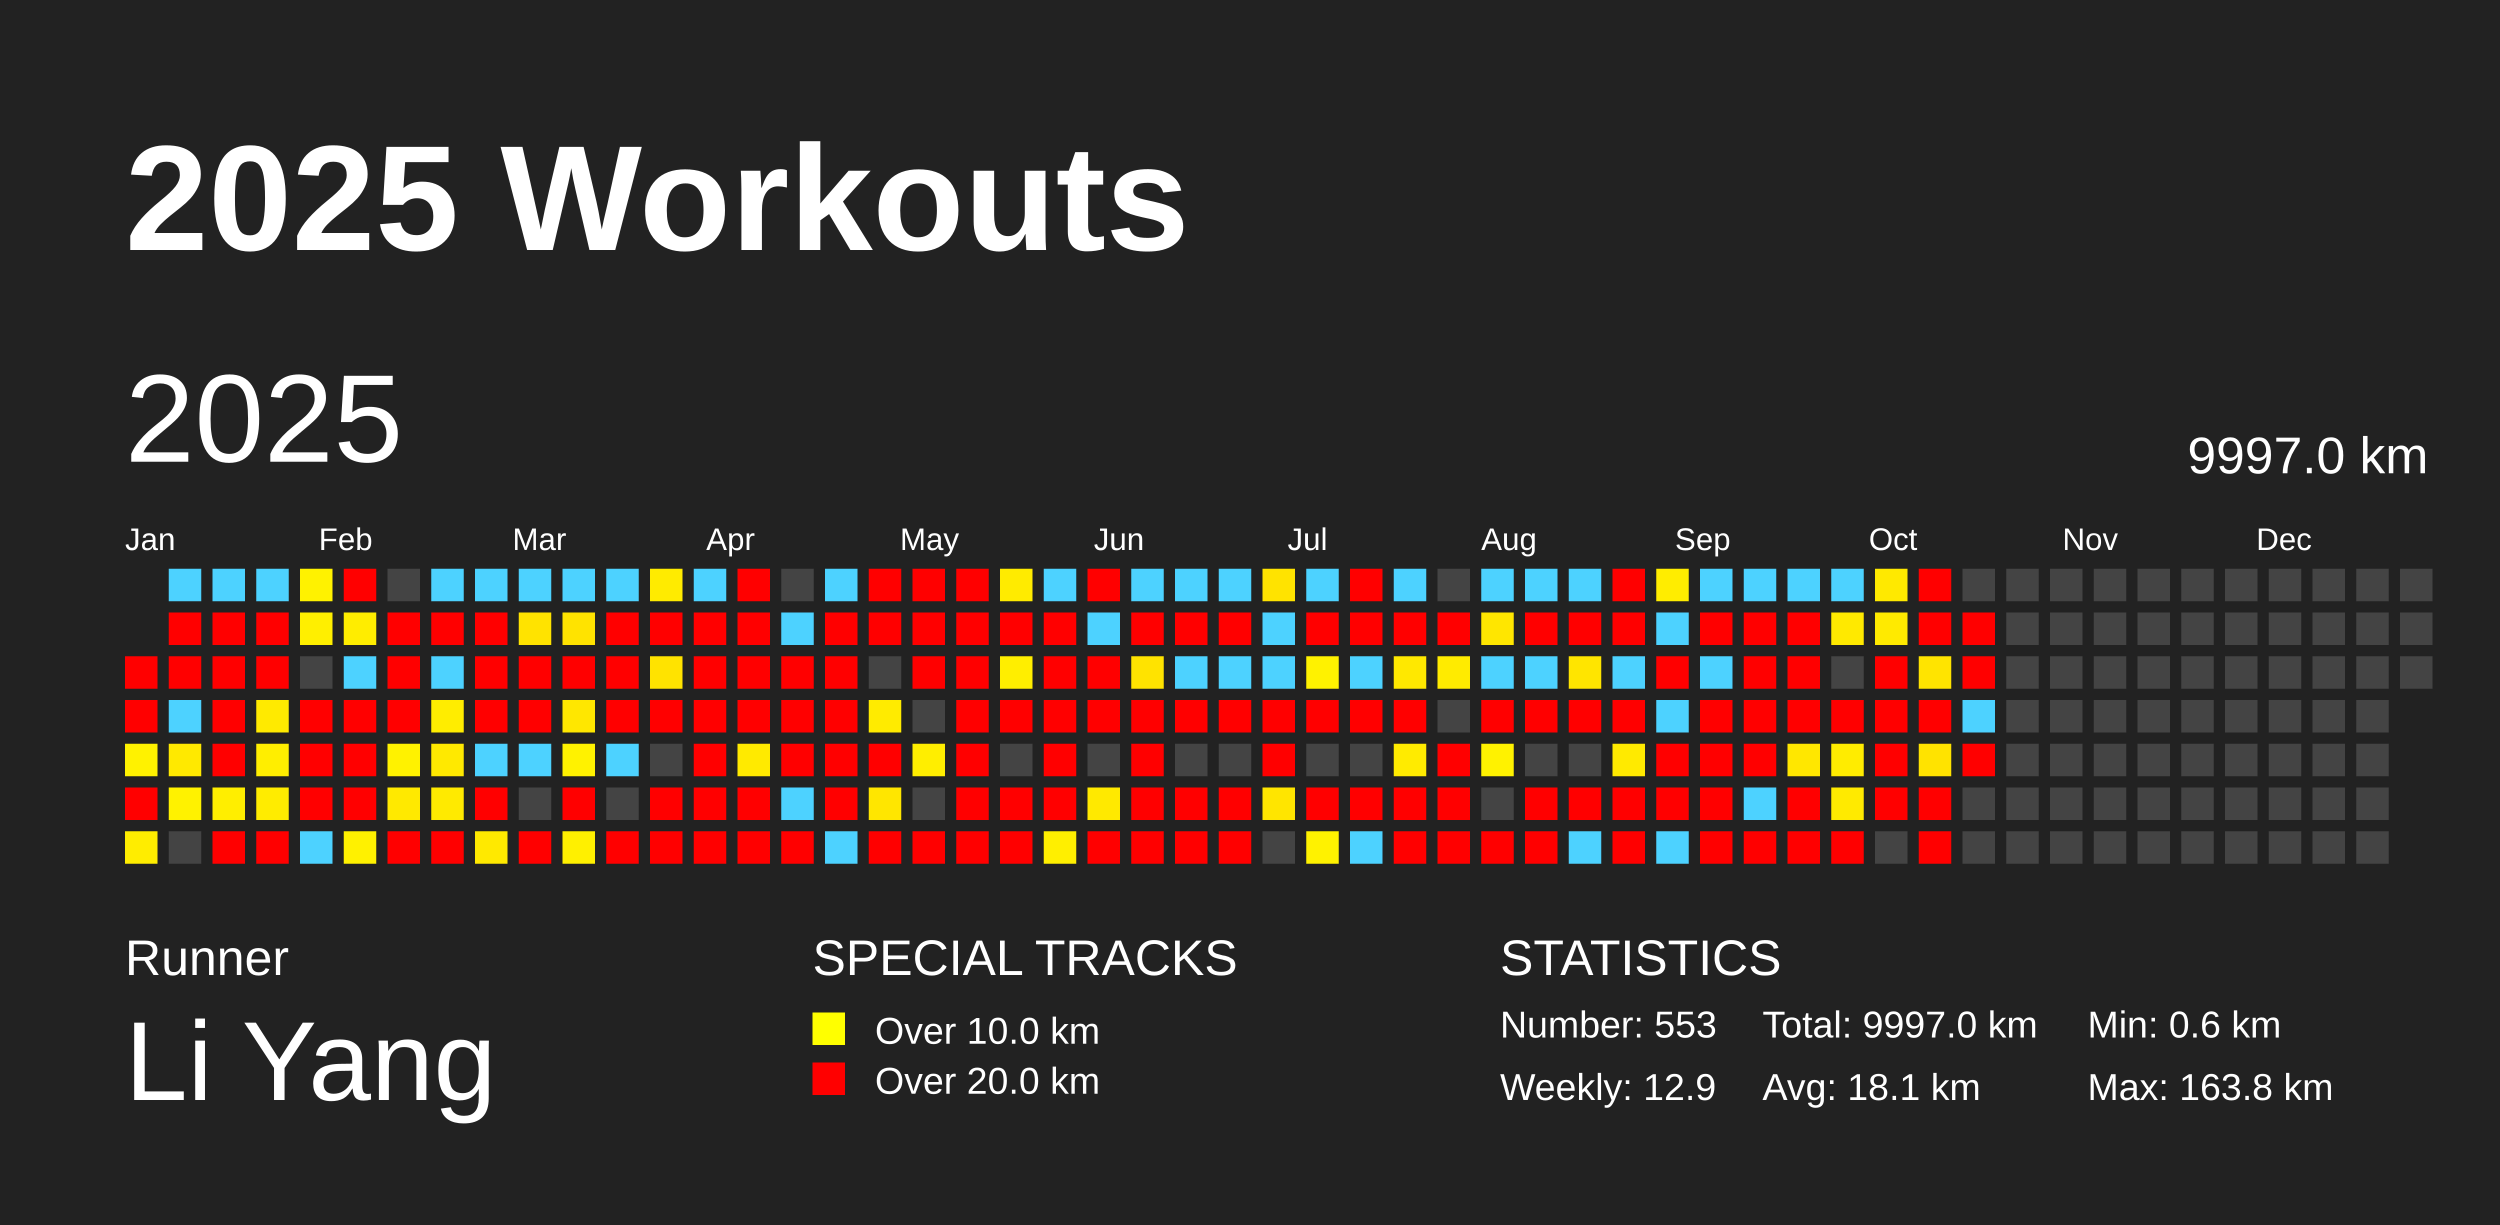
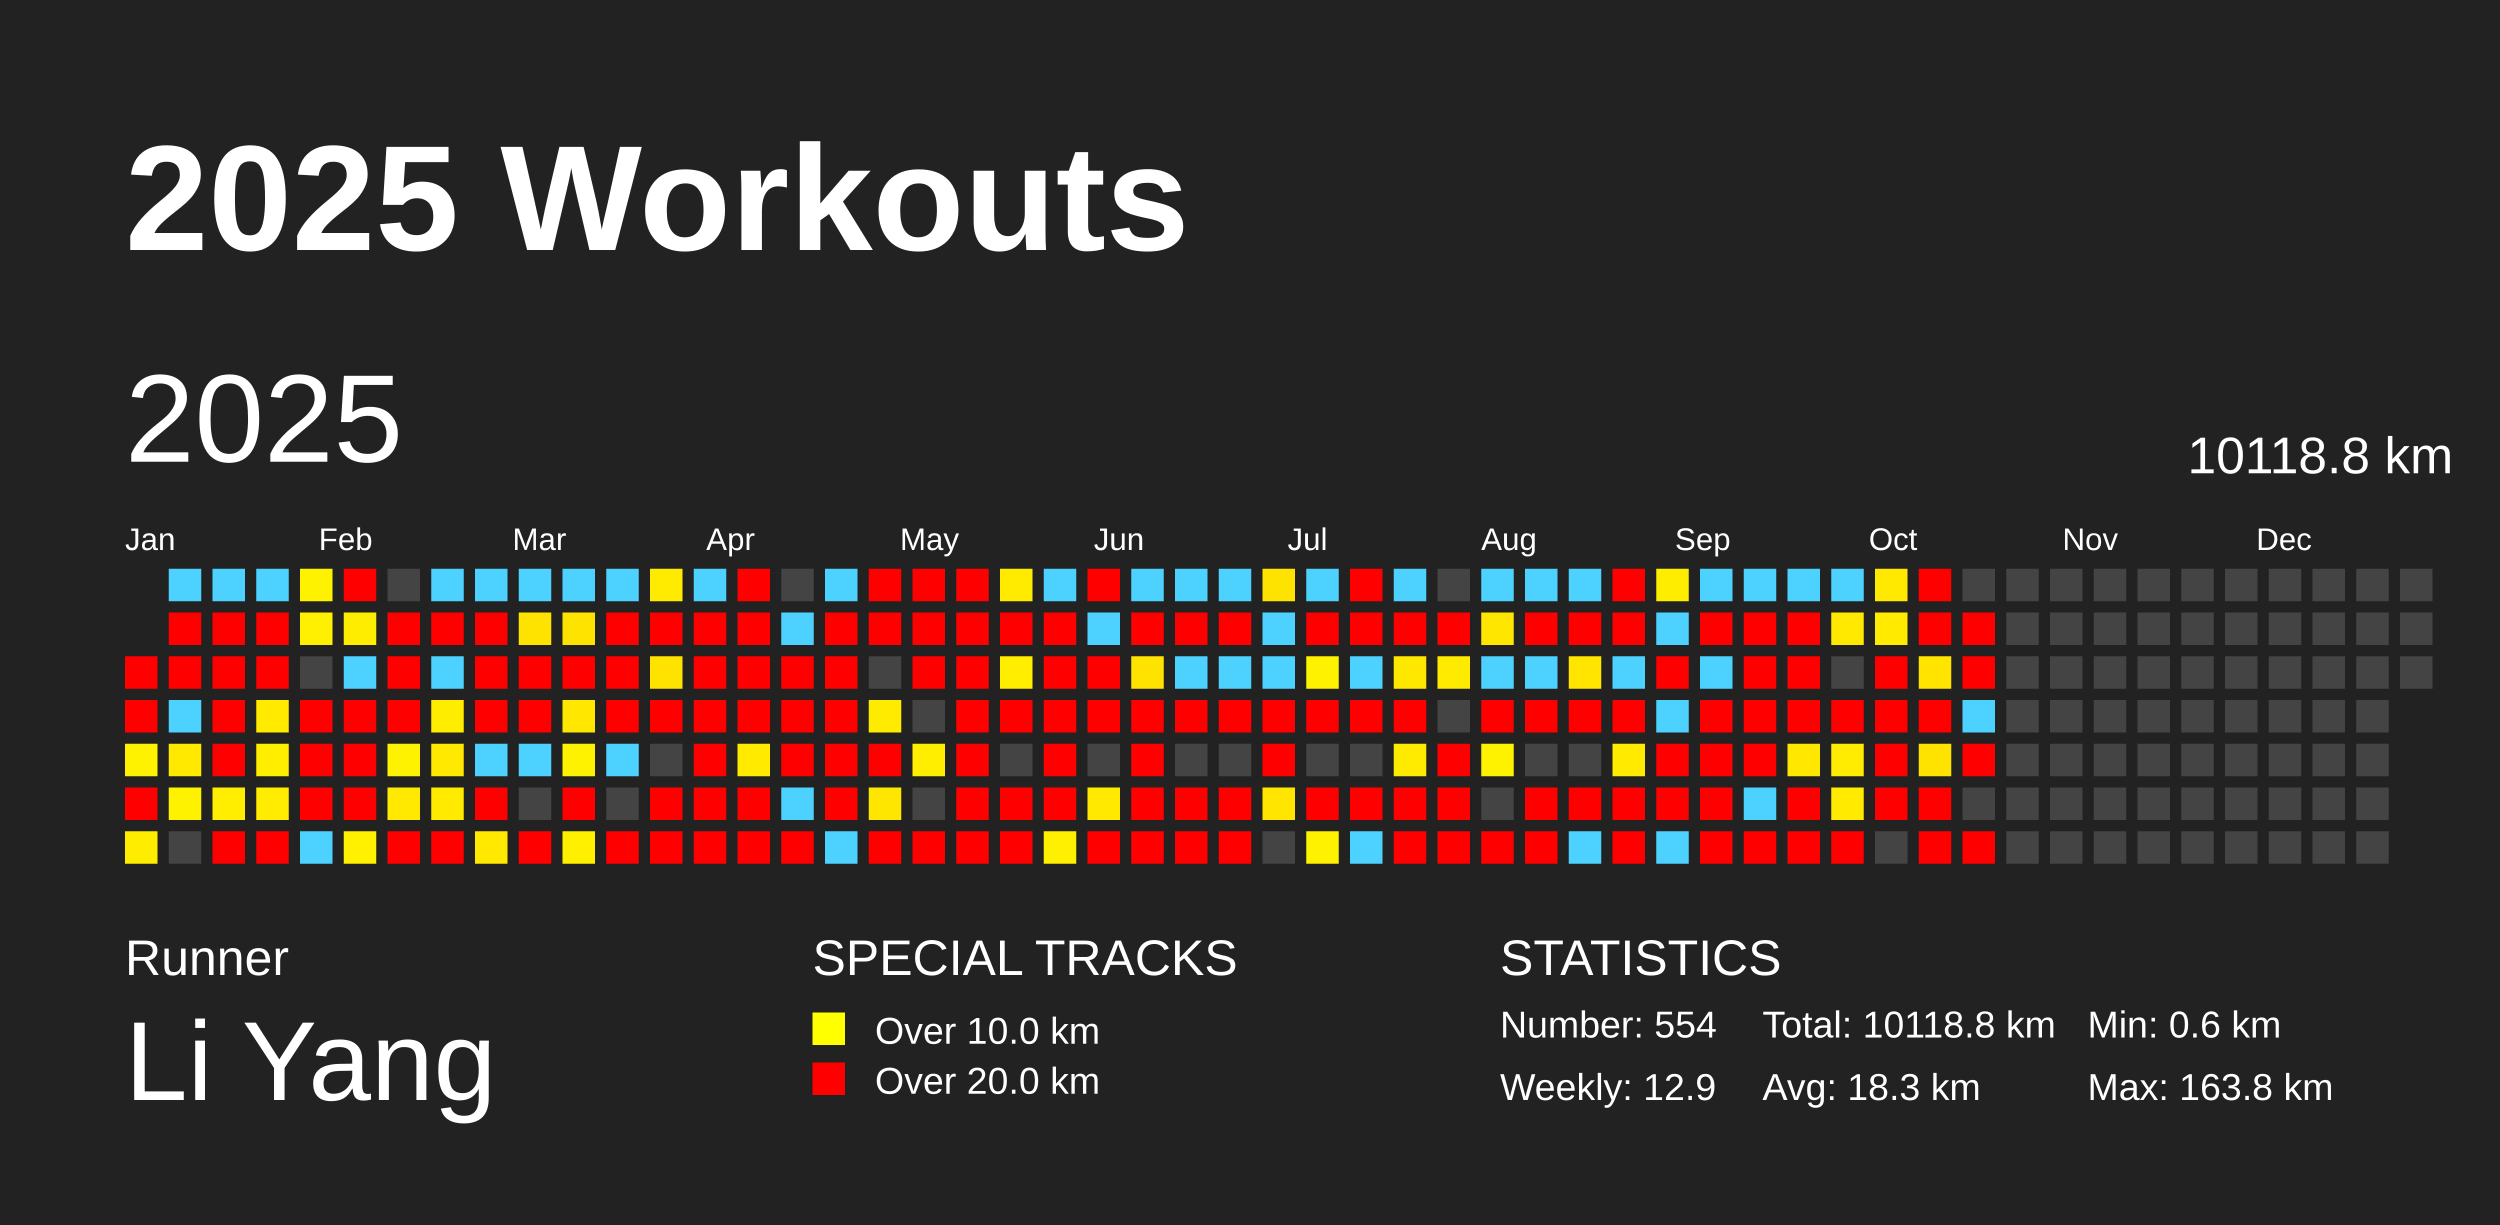
<svg xmlns="http://www.w3.org/2000/svg" baseProfile="full" height="98mm" version="1.1" viewBox="0,0,200,98" width="200mm">
  <defs />
  <rect fill="#222222" height="98" width="200" x="0" y="0" />
  <text fill="#FFFFFF" style="font-size:12px; font-family:Arial; font-weight:bold;" x="10" y="20">2025 Workouts</text>
  <text fill="#FFFFFF" style="font-size:4px; font-family:Arial" x="10" y="78">Runner</text>
  <text fill="#FFFFFF" style="font-size:9px; font-family:Arial" x="10" y="88">Li Yang</text>
  <text fill="#FFFFFF" style="font-size:4px; font-family:Arial" x="65" y="78">SPECIAL TRACKS</text>
  <rect fill="yellow" height="2.6" width="2.6" x="65" y="81" />
  <text fill="#FFFFFF" style="font-size:3px; font-family:Arial" x="70" y="83.5">Over 10.0 km</text>
  <rect fill="red" height="2.6" width="2.6" x="65" y="85" />
  <text fill="#FFFFFF" style="font-size:3px; font-family:Arial" x="70" y="87.5">Over 20.0 km</text>
  <text fill="#FFFFFF" style="font-size:4px; font-family:Arial" x="120" y="78">STATISTICS</text>
-   <text fill="#FFFFFF" style="font-size:3px; font-family:Arial" x="120" y="83">Number: 553</text>
+   <text fill="#FFFFFF" style="font-size:3px; font-family:Arial" x="120" y="83">Number: 554</text>
  <text fill="#FFFFFF" style="font-size:3px; font-family:Arial" x="120" y="88">Weekly: 12.9</text>
-   <text fill="#FFFFFF" style="font-size:3px; font-family:Arial" x="141" y="83">Total: 9997.0 km</text>
-   <text fill="#FFFFFF" style="font-size:3px; font-family:Arial" x="141" y="88">Avg: 18.1 km</text>
+   <text fill="#FFFFFF" style="font-size:3px; font-family:Arial" x="141" y="83">Total: 10118.8 km</text>
+   <text fill="#FFFFFF" style="font-size:3px; font-family:Arial" x="141" y="88">Avg: 18.3 km</text>
  <text fill="#FFFFFF" style="font-size:3px; font-family:Arial" x="167" y="83">Min: 0.6 km</text>
  <text fill="#FFFFFF" style="font-size:3px; font-family:Arial" x="167" y="88">Max: 163.8 km</text>
  <text dominant-baseline="hanging" fill="#FFFFFF" style="font-size:10.0px; font-family:Arial;" x="10" y="30">2025</text>
-   <text dominant-baseline="hanging" fill="#FFFFFF" style="font-size:4.125px; font-family:Arial;" x="175" y="35">9997.0 km</text>
+   <text dominant-baseline="hanging" fill="#FFFFFF" style="font-size:4.125px; font-family:Arial;" x="175" y="35">10118.8 km</text>
  <text fill="#FFFFFF" style="font-size:2.5px; font-family:Arial" x="10.0" y="44">Jan</text>
  <text fill="#FFFFFF" style="font-size:2.5px; font-family:Arial" x="25.5" y="44">Feb</text>
  <text fill="#FFFFFF" style="font-size:2.5px; font-family:Arial" x="41.0" y="44">Mar</text>
  <text fill="#FFFFFF" style="font-size:2.5px; font-family:Arial" x="56.5" y="44">Apr</text>
  <text fill="#FFFFFF" style="font-size:2.5px; font-family:Arial" x="72.0" y="44">May</text>
  <text fill="#FFFFFF" style="font-size:2.5px; font-family:Arial" x="87.5" y="44">Jun</text>
  <text fill="#FFFFFF" style="font-size:2.5px; font-family:Arial" x="103.0" y="44">Jul</text>
  <text fill="#FFFFFF" style="font-size:2.5px; font-family:Arial" x="118.5" y="44">Aug</text>
  <text fill="#FFFFFF" style="font-size:2.5px; font-family:Arial" x="134.0" y="44">Sep</text>
  <text fill="#FFFFFF" style="font-size:2.5px; font-family:Arial" x="149.5" y="44">Oct</text>
  <text fill="#FFFFFF" style="font-size:2.5px; font-family:Arial" x="165.0" y="44">Nov</text>
  <text fill="#FFFFFF" style="font-size:2.5px; font-family:Arial" x="180.5" y="44">Dec</text>
  <rect fill="red" height="2.6" width="2.6" x="10.0" y="52.5" />
  <rect fill="red" height="2.6" width="2.6" x="10.0" y="56.0" />
  <rect fill="#fff200" height="2.6" width="2.6" x="10.0" y="59.5" />
  <rect fill="red" height="2.6" width="2.6" x="10.0" y="63.0" />
  <rect fill="#ffed00" height="2.6" width="2.6" x="10.0" y="66.5" />
  <rect fill="#4dd2ff" height="2.6" width="2.6" x="13.5" y="45.5" />
  <rect fill="red" height="2.6" width="2.6" x="13.5" y="49.0" />
  <rect fill="red" height="2.6" width="2.6" x="13.5" y="52.5" />
  <rect fill="#4dd2ff" height="2.6" width="2.6" x="13.5" y="56.0" />
  <rect fill="#ffe900" height="2.6" width="2.6" x="13.5" y="59.5" />
  <rect fill="#fff200" height="2.6" width="2.6" x="13.5" y="63.0" />
  <rect fill="#444444" height="2.6" width="2.6" x="13.5" y="66.5" />
  <rect fill="#4dd2ff" height="2.6" width="2.6" x="17.0" y="45.5" />
  <rect fill="red" height="2.6" width="2.6" x="17.0" y="49.0" />
  <rect fill="red" height="2.6" width="2.6" x="17.0" y="52.5" />
  <rect fill="red" height="2.6" width="2.6" x="17.0" y="56.0" />
  <rect fill="red" height="2.6" width="2.6" x="17.0" y="59.5" />
  <rect fill="#ffee00" height="2.6" width="2.6" x="17.0" y="63.0" />
  <rect fill="red" height="2.6" width="2.6" x="17.0" y="66.5" />
  <rect fill="#4dd2ff" height="2.6" width="2.6" x="20.5" y="45.5" />
  <rect fill="red" height="2.6" width="2.6" x="20.5" y="49.0" />
  <rect fill="red" height="2.6" width="2.6" x="20.5" y="52.5" />
  <rect fill="#ffea00" height="2.6" width="2.6" x="20.5" y="56.0" />
  <rect fill="#ffee00" height="2.6" width="2.6" x="20.5" y="59.5" />
  <rect fill="#ffec00" height="2.6" width="2.6" x="20.5" y="63.0" />
  <rect fill="red" height="2.6" width="2.6" x="20.5" y="66.5" />
  <rect fill="#fff200" height="2.6" width="2.6" x="24.0" y="45.5" />
  <rect fill="#ffef00" height="2.6" width="2.6" x="24.0" y="49.0" />
  <rect fill="#444444" height="2.6" width="2.6" x="24.0" y="52.5" />
  <rect fill="red" height="2.6" width="2.6" x="24.0" y="56.0" />
  <rect fill="red" height="2.6" width="2.6" x="24.0" y="59.5" />
  <rect fill="red" height="2.6" width="2.6" x="24.0" y="63.0" />
  <rect fill="#4dd2ff" height="2.6" width="2.6" x="24.0" y="66.5" />
  <rect fill="red" height="2.6" width="2.6" x="27.5" y="45.5" />
  <rect fill="#ffed00" height="2.6" width="2.6" x="27.5" y="49.0" />
  <rect fill="#4dd2ff" height="2.6" width="2.6" x="27.5" y="52.5" />
  <rect fill="red" height="2.6" width="2.6" x="27.5" y="56.0" />
  <rect fill="red" height="2.6" width="2.6" x="27.5" y="59.5" />
  <rect fill="red" height="2.6" width="2.6" x="27.5" y="63.0" />
  <rect fill="#fff100" height="2.6" width="2.6" x="27.5" y="66.5" />
  <rect fill="#444444" height="2.6" width="2.6" x="31.0" y="45.5" />
  <rect fill="red" height="2.6" width="2.6" x="31.0" y="49.0" />
  <rect fill="red" height="2.6" width="2.6" x="31.0" y="52.5" />
  <rect fill="red" height="2.6" width="2.6" x="31.0" y="56.0" />
  <rect fill="#fff200" height="2.6" width="2.6" x="31.0" y="59.5" />
  <rect fill="#ffe900" height="2.6" width="2.6" x="31.0" y="63.0" />
  <rect fill="red" height="2.6" width="2.6" x="31.0" y="66.5" />
  <rect fill="#4dd2ff" height="2.6" width="2.6" x="34.5" y="45.5" />
  <rect fill="red" height="2.6" width="2.6" x="34.5" y="49.0" />
  <rect fill="#4dd2ff" height="2.6" width="2.6" x="34.5" y="52.5" />
  <rect fill="#ffed00" height="2.6" width="2.6" x="34.5" y="56.0" />
  <rect fill="#ffe900" height="2.6" width="2.6" x="34.5" y="59.5" />
  <rect fill="#ffea00" height="2.6" width="2.6" x="34.5" y="63.0" />
  <rect fill="red" height="2.6" width="2.6" x="34.5" y="66.5" />
  <rect fill="#4dd2ff" height="2.6" width="2.6" x="38.0" y="45.5" />
  <rect fill="red" height="2.6" width="2.6" x="38.0" y="49.0" />
  <rect fill="red" height="2.6" width="2.6" x="38.0" y="52.5" />
  <rect fill="red" height="2.6" width="2.6" x="38.0" y="56.0" />
  <rect fill="#4dd2ff" height="2.6" width="2.6" x="38.0" y="59.5" />
  <rect fill="red" height="2.6" width="2.6" x="38.0" y="63.0" />
  <rect fill="#ffe900" height="2.6" width="2.6" x="38.0" y="66.5" />
  <rect fill="#4dd2ff" height="2.6" width="2.6" x="41.5" y="45.5" />
  <rect fill="#ffe300" height="2.6" width="2.6" x="41.5" y="49.0" />
  <rect fill="red" height="2.6" width="2.6" x="41.5" y="52.5" />
  <rect fill="red" height="2.6" width="2.6" x="41.5" y="56.0" />
  <rect fill="#4dd2ff" height="2.6" width="2.6" x="41.5" y="59.5" />
  <rect fill="#444444" height="2.6" width="2.6" x="41.5" y="63.0" />
  <rect fill="red" height="2.6" width="2.6" x="41.5" y="66.5" />
  <rect fill="#4dd2ff" height="2.6" width="2.6" x="45.0" y="45.5" />
  <rect fill="#ffe300" height="2.6" width="2.6" x="45.0" y="49.0" />
  <rect fill="red" height="2.6" width="2.6" x="45.0" y="52.5" />
  <rect fill="#ffe700" height="2.6" width="2.6" x="45.0" y="56.0" />
  <rect fill="#fff200" height="2.6" width="2.6" x="45.0" y="59.5" />
  <rect fill="red" height="2.6" width="2.6" x="45.0" y="63.0" />
  <rect fill="#fff000" height="2.6" width="2.6" x="45.0" y="66.5" />
  <rect fill="#4dd2ff" height="2.6" width="2.6" x="48.5" y="45.5" />
  <rect fill="red" height="2.6" width="2.6" x="48.5" y="49.0" />
  <rect fill="red" height="2.6" width="2.6" x="48.5" y="52.5" />
  <rect fill="red" height="2.6" width="2.6" x="48.5" y="56.0" />
  <rect fill="#4dd2ff" height="2.6" width="2.6" x="48.5" y="59.5" />
  <rect fill="#444444" height="2.6" width="2.6" x="48.5" y="63.0" />
  <rect fill="red" height="2.6" width="2.6" x="48.5" y="66.5" />
  <rect fill="#ffeb00" height="2.6" width="2.6" x="52.0" y="45.5" />
  <rect fill="red" height="2.6" width="2.6" x="52.0" y="49.0" />
  <rect fill="#ffe300" height="2.6" width="2.6" x="52.0" y="52.5" />
  <rect fill="red" height="2.6" width="2.6" x="52.0" y="56.0" />
  <rect fill="#444444" height="2.6" width="2.6" x="52.0" y="59.5" />
  <rect fill="red" height="2.6" width="2.6" x="52.0" y="63.0" />
  <rect fill="red" height="2.6" width="2.6" x="52.0" y="66.5" />
  <rect fill="#4dd2ff" height="2.6" width="2.6" x="55.5" y="45.5" />
  <rect fill="red" height="2.6" width="2.6" x="55.5" y="49.0" />
  <rect fill="red" height="2.6" width="2.6" x="55.5" y="52.5" />
  <rect fill="red" height="2.6" width="2.6" x="55.5" y="56.0" />
  <rect fill="red" height="2.6" width="2.6" x="55.5" y="59.5" />
  <rect fill="red" height="2.6" width="2.6" x="55.5" y="63.0" />
  <rect fill="red" height="2.6" width="2.6" x="55.5" y="66.5" />
  <rect fill="red" height="2.6" width="2.6" x="59.0" y="45.5" />
  <rect fill="red" height="2.6" width="2.6" x="59.0" y="49.0" />
  <rect fill="red" height="2.6" width="2.6" x="59.0" y="52.5" />
  <rect fill="red" height="2.6" width="2.6" x="59.0" y="56.0" />
  <rect fill="#ffea00" height="2.6" width="2.6" x="59.0" y="59.5" />
  <rect fill="red" height="2.6" width="2.6" x="59.0" y="63.0" />
  <rect fill="red" height="2.6" width="2.6" x="59.0" y="66.5" />
  <rect fill="#444444" height="2.6" width="2.6" x="62.5" y="45.5" />
  <rect fill="#4dd2ff" height="2.6" width="2.6" x="62.5" y="49.0" />
  <rect fill="red" height="2.6" width="2.6" x="62.5" y="52.5" />
  <rect fill="red" height="2.6" width="2.6" x="62.5" y="56.0" />
  <rect fill="red" height="2.6" width="2.6" x="62.5" y="59.5" />
  <rect fill="#4dd2ff" height="2.6" width="2.6" x="62.5" y="63.0" />
  <rect fill="red" height="2.6" width="2.6" x="62.5" y="66.5" />
  <rect fill="#4dd2ff" height="2.6" width="2.6" x="66.0" y="45.5" />
  <rect fill="red" height="2.6" width="2.6" x="66.0" y="49.0" />
  <rect fill="red" height="2.6" width="2.6" x="66.0" y="52.5" />
  <rect fill="red" height="2.6" width="2.6" x="66.0" y="56.0" />
  <rect fill="red" height="2.6" width="2.6" x="66.0" y="59.5" />
  <rect fill="red" height="2.6" width="2.6" x="66.0" y="63.0" />
  <rect fill="#4dd2ff" height="2.6" width="2.6" x="66.0" y="66.5" />
  <rect fill="red" height="2.6" width="2.6" x="69.5" y="45.5" />
  <rect fill="red" height="2.6" width="2.6" x="69.5" y="49.0" />
  <rect fill="#444444" height="2.6" width="2.6" x="69.5" y="52.5" />
  <rect fill="#ffeb00" height="2.6" width="2.6" x="69.5" y="56.0" />
  <rect fill="red" height="2.6" width="2.6" x="69.5" y="59.5" />
  <rect fill="#ffe600" height="2.6" width="2.6" x="69.5" y="63.0" />
  <rect fill="red" height="2.6" width="2.6" x="69.5" y="66.5" />
  <rect fill="red" height="2.6" width="2.6" x="73.0" y="45.5" />
  <rect fill="red" height="2.6" width="2.6" x="73.0" y="49.0" />
  <rect fill="red" height="2.6" width="2.6" x="73.0" y="52.5" />
  <rect fill="#444444" height="2.6" width="2.6" x="73.0" y="56.0" />
  <rect fill="#ffee00" height="2.6" width="2.6" x="73.0" y="59.5" />
  <rect fill="#444444" height="2.6" width="2.6" x="73.0" y="63.0" />
  <rect fill="red" height="2.6" width="2.6" x="73.0" y="66.5" />
  <rect fill="red" height="2.6" width="2.6" x="76.5" y="45.5" />
  <rect fill="red" height="2.6" width="2.6" x="76.5" y="49.0" />
  <rect fill="red" height="2.6" width="2.6" x="76.5" y="52.5" />
  <rect fill="red" height="2.6" width="2.6" x="76.5" y="56.0" />
  <rect fill="red" height="2.6" width="2.6" x="76.5" y="59.5" />
  <rect fill="red" height="2.6" width="2.6" x="76.5" y="63.0" />
  <rect fill="red" height="2.6" width="2.6" x="76.5" y="66.5" />
  <rect fill="#ffeb00" height="2.6" width="2.6" x="80.0" y="45.5" />
  <rect fill="red" height="2.6" width="2.6" x="80.0" y="49.0" />
  <rect fill="#ffee00" height="2.6" width="2.6" x="80.0" y="52.5" />
  <rect fill="red" height="2.6" width="2.6" x="80.0" y="56.0" />
  <rect fill="#444444" height="2.6" width="2.6" x="80.0" y="59.5" />
  <rect fill="red" height="2.6" width="2.6" x="80.0" y="63.0" />
  <rect fill="red" height="2.6" width="2.6" x="80.0" y="66.5" />
  <rect fill="#4dd2ff" height="2.6" width="2.6" x="83.5" y="45.5" />
  <rect fill="red" height="2.6" width="2.6" x="83.5" y="49.0" />
  <rect fill="red" height="2.6" width="2.6" x="83.5" y="52.5" />
  <rect fill="red" height="2.6" width="2.6" x="83.5" y="56.0" />
  <rect fill="red" height="2.6" width="2.6" x="83.5" y="59.5" />
  <rect fill="red" height="2.6" width="2.6" x="83.5" y="63.0" />
  <rect fill="#ffef00" height="2.6" width="2.6" x="83.5" y="66.5" />
  <rect fill="red" height="2.6" width="2.6" x="87.0" y="45.5" />
  <rect fill="#4dd2ff" height="2.6" width="2.6" x="87.0" y="49.0" />
  <rect fill="red" height="2.6" width="2.6" x="87.0" y="52.5" />
  <rect fill="red" height="2.6" width="2.6" x="87.0" y="56.0" />
  <rect fill="#444444" height="2.6" width="2.6" x="87.0" y="59.5" />
  <rect fill="#ffe900" height="2.6" width="2.6" x="87.0" y="63.0" />
  <rect fill="red" height="2.6" width="2.6" x="87.0" y="66.5" />
  <rect fill="#4dd2ff" height="2.6" width="2.6" x="90.5" y="45.5" />
  <rect fill="red" height="2.6" width="2.6" x="90.5" y="49.0" />
  <rect fill="#ffe300" height="2.6" width="2.6" x="90.5" y="52.5" />
  <rect fill="red" height="2.6" width="2.6" x="90.5" y="56.0" />
  <rect fill="red" height="2.6" width="2.6" x="90.5" y="59.5" />
  <rect fill="red" height="2.6" width="2.6" x="90.5" y="63.0" />
  <rect fill="red" height="2.6" width="2.6" x="90.5" y="66.5" />
  <rect fill="#4dd2ff" height="2.6" width="2.6" x="94.0" y="45.5" />
  <rect fill="red" height="2.6" width="2.6" x="94.0" y="49.0" />
  <rect fill="#4dd2ff" height="2.6" width="2.6" x="94.0" y="52.5" />
  <rect fill="red" height="2.6" width="2.6" x="94.0" y="56.0" />
  <rect fill="#444444" height="2.6" width="2.6" x="94.0" y="59.5" />
  <rect fill="red" height="2.6" width="2.6" x="94.0" y="63.0" />
  <rect fill="red" height="2.6" width="2.6" x="94.0" y="66.5" />
  <rect fill="#4dd2ff" height="2.6" width="2.6" x="97.5" y="45.5" />
  <rect fill="red" height="2.6" width="2.6" x="97.5" y="49.0" />
  <rect fill="#4dd2ff" height="2.6" width="2.6" x="97.5" y="52.5" />
  <rect fill="red" height="2.6" width="2.6" x="97.5" y="56.0" />
  <rect fill="#444444" height="2.6" width="2.6" x="97.5" y="59.5" />
  <rect fill="red" height="2.6" width="2.6" x="97.5" y="63.0" />
  <rect fill="red" height="2.6" width="2.6" x="97.5" y="66.5" />
  <rect fill="#ffe300" height="2.6" width="2.6" x="101.0" y="45.5" />
  <rect fill="#4dd2ff" height="2.6" width="2.6" x="101.0" y="49.0" />
  <rect fill="#4dd2ff" height="2.6" width="2.6" x="101.0" y="52.5" />
  <rect fill="red" height="2.6" width="2.6" x="101.0" y="56.0" />
  <rect fill="red" height="2.6" width="2.6" x="101.0" y="59.5" />
  <rect fill="#ffe500" height="2.6" width="2.6" x="101.0" y="63.0" />
  <rect fill="#444444" height="2.6" width="2.6" x="101.0" y="66.5" />
  <rect fill="#4dd2ff" height="2.6" width="2.6" x="104.5" y="45.5" />
  <rect fill="red" height="2.6" width="2.6" x="104.5" y="49.0" />
  <rect fill="#fff200" height="2.6" width="2.6" x="104.5" y="52.5" />
  <rect fill="red" height="2.6" width="2.6" x="104.5" y="56.0" />
  <rect fill="#444444" height="2.6" width="2.6" x="104.5" y="59.5" />
  <rect fill="red" height="2.6" width="2.6" x="104.5" y="63.0" />
  <rect fill="#fff200" height="2.6" width="2.6" x="104.5" y="66.5" />
  <rect fill="red" height="2.6" width="2.6" x="108.0" y="45.5" />
  <rect fill="red" height="2.6" width="2.6" x="108.0" y="49.0" />
  <rect fill="#4dd2ff" height="2.6" width="2.6" x="108.0" y="52.5" />
  <rect fill="red" height="2.6" width="2.6" x="108.0" y="56.0" />
  <rect fill="#444444" height="2.6" width="2.6" x="108.0" y="59.5" />
  <rect fill="red" height="2.6" width="2.6" x="108.0" y="63.0" />
  <rect fill="#4dd2ff" height="2.6" width="2.6" x="108.0" y="66.5" />
  <rect fill="#4dd2ff" height="2.6" width="2.6" x="111.5" y="45.5" />
  <rect fill="red" height="2.6" width="2.6" x="111.5" y="49.0" />
  <rect fill="#ffe800" height="2.6" width="2.6" x="111.5" y="52.5" />
  <rect fill="red" height="2.6" width="2.6" x="111.5" y="56.0" />
  <rect fill="#ffeb00" height="2.6" width="2.6" x="111.5" y="59.5" />
  <rect fill="red" height="2.6" width="2.6" x="111.5" y="63.0" />
  <rect fill="red" height="2.6" width="2.6" x="111.5" y="66.5" />
  <rect fill="#444444" height="2.6" width="2.6" x="115.0" y="45.5" />
  <rect fill="red" height="2.6" width="2.6" x="115.0" y="49.0" />
  <rect fill="#ffeb00" height="2.6" width="2.6" x="115.0" y="52.5" />
  <rect fill="#444444" height="2.6" width="2.6" x="115.0" y="56.0" />
  <rect fill="red" height="2.6" width="2.6" x="115.0" y="59.5" />
  <rect fill="red" height="2.6" width="2.6" x="115.0" y="63.0" />
  <rect fill="red" height="2.6" width="2.6" x="115.0" y="66.5" />
  <rect fill="#4dd2ff" height="2.6" width="2.6" x="118.5" y="45.5" />
  <rect fill="#ffe600" height="2.6" width="2.6" x="118.5" y="49.0" />
  <rect fill="#4dd2ff" height="2.6" width="2.6" x="118.5" y="52.5" />
  <rect fill="red" height="2.6" width="2.6" x="118.5" y="56.0" />
  <rect fill="#fff200" height="2.6" width="2.6" x="118.5" y="59.5" />
  <rect fill="#444444" height="2.6" width="2.6" x="118.5" y="63.0" />
  <rect fill="red" height="2.6" width="2.6" x="118.5" y="66.5" />
  <rect fill="#4dd2ff" height="2.6" width="2.6" x="122.0" y="45.5" />
  <rect fill="red" height="2.6" width="2.6" x="122.0" y="49.0" />
  <rect fill="#4dd2ff" height="2.6" width="2.6" x="122.0" y="52.5" />
  <rect fill="red" height="2.6" width="2.6" x="122.0" y="56.0" />
  <rect fill="#444444" height="2.6" width="2.6" x="122.0" y="59.5" />
  <rect fill="red" height="2.6" width="2.6" x="122.0" y="63.0" />
  <rect fill="red" height="2.6" width="2.6" x="122.0" y="66.5" />
  <rect fill="#4dd2ff" height="2.6" width="2.6" x="125.5" y="45.5" />
  <rect fill="red" height="2.6" width="2.6" x="125.5" y="49.0" />
  <rect fill="#ffe500" height="2.6" width="2.6" x="125.5" y="52.5" />
  <rect fill="red" height="2.6" width="2.6" x="125.5" y="56.0" />
  <rect fill="#444444" height="2.6" width="2.6" x="125.5" y="59.5" />
  <rect fill="red" height="2.6" width="2.6" x="125.5" y="63.0" />
  <rect fill="#4dd2ff" height="2.6" width="2.6" x="125.5" y="66.5" />
  <rect fill="red" height="2.6" width="2.6" x="129.0" y="45.5" />
  <rect fill="red" height="2.6" width="2.6" x="129.0" y="49.0" />
  <rect fill="#4dd2ff" height="2.6" width="2.6" x="129.0" y="52.5" />
  <rect fill="red" height="2.6" width="2.6" x="129.0" y="56.0" />
  <rect fill="#ffea00" height="2.6" width="2.6" x="129.0" y="59.5" />
  <rect fill="red" height="2.6" width="2.6" x="129.0" y="63.0" />
  <rect fill="red" height="2.6" width="2.6" x="129.0" y="66.5" />
  <rect fill="#ffed00" height="2.6" width="2.6" x="132.5" y="45.5" />
  <rect fill="#4dd2ff" height="2.6" width="2.6" x="132.5" y="49.0" />
  <rect fill="red" height="2.6" width="2.6" x="132.5" y="52.5" />
  <rect fill="#4dd2ff" height="2.6" width="2.6" x="132.5" y="56.0" />
  <rect fill="red" height="2.6" width="2.6" x="132.5" y="59.5" />
  <rect fill="red" height="2.6" width="2.6" x="132.5" y="63.0" />
  <rect fill="#4dd2ff" height="2.6" width="2.6" x="132.5" y="66.5" />
  <rect fill="#4dd2ff" height="2.6" width="2.6" x="136.0" y="45.5" />
  <rect fill="red" height="2.6" width="2.6" x="136.0" y="49.0" />
  <rect fill="#4dd2ff" height="2.6" width="2.6" x="136.0" y="52.5" />
  <rect fill="red" height="2.6" width="2.6" x="136.0" y="56.0" />
  <rect fill="red" height="2.6" width="2.6" x="136.0" y="59.5" />
  <rect fill="red" height="2.6" width="2.6" x="136.0" y="63.0" />
  <rect fill="red" height="2.6" width="2.6" x="136.0" y="66.5" />
  <rect fill="#4dd2ff" height="2.6" width="2.6" x="139.5" y="45.5" />
  <rect fill="red" height="2.6" width="2.6" x="139.5" y="49.0" />
  <rect fill="red" height="2.6" width="2.6" x="139.5" y="52.5" />
  <rect fill="red" height="2.6" width="2.6" x="139.5" y="56.0" />
  <rect fill="red" height="2.6" width="2.6" x="139.5" y="59.5" />
  <rect fill="#4dd2ff" height="2.6" width="2.6" x="139.5" y="63.0" />
  <rect fill="red" height="2.6" width="2.6" x="139.5" y="66.5" />
  <rect fill="#4dd2ff" height="2.6" width="2.6" x="143.0" y="45.5" />
  <rect fill="red" height="2.6" width="2.6" x="143.0" y="49.0" />
  <rect fill="red" height="2.6" width="2.6" x="143.0" y="52.5" />
  <rect fill="red" height="2.6" width="2.6" x="143.0" y="56.0" />
  <rect fill="#ffe700" height="2.6" width="2.6" x="143.0" y="59.5" />
  <rect fill="red" height="2.6" width="2.6" x="143.0" y="63.0" />
  <rect fill="red" height="2.6" width="2.6" x="143.0" y="66.5" />
  <rect fill="#4dd2ff" height="2.6" width="2.6" x="146.5" y="45.5" />
  <rect fill="#ffe900" height="2.6" width="2.6" x="146.5" y="49.0" />
  <rect fill="#444444" height="2.6" width="2.6" x="146.5" y="52.5" />
  <rect fill="red" height="2.6" width="2.6" x="146.5" y="56.0" />
  <rect fill="#ffec00" height="2.6" width="2.6" x="146.5" y="59.5" />
  <rect fill="#ffea00" height="2.6" width="2.6" x="146.5" y="63.0" />
  <rect fill="red" height="2.6" width="2.6" x="146.5" y="66.5" />
  <rect fill="#ffe900" height="2.6" width="2.6" x="150.0" y="45.5" />
  <rect fill="#ffea00" height="2.6" width="2.6" x="150.0" y="49.0" />
  <rect fill="red" height="2.6" width="2.6" x="150.0" y="52.5" />
  <rect fill="red" height="2.6" width="2.6" x="150.0" y="56.0" />
  <rect fill="red" height="2.6" width="2.6" x="150.0" y="59.5" />
  <rect fill="red" height="2.6" width="2.6" x="150.0" y="63.0" />
  <rect fill="#444444" height="2.6" width="2.6" x="150.0" y="66.5" />
  <rect fill="red" height="2.6" width="2.6" x="153.5" y="45.5" />
  <rect fill="red" height="2.6" width="2.6" x="153.5" y="49.0" />
  <rect fill="#ffe400" height="2.6" width="2.6" x="153.5" y="52.5" />
  <rect fill="red" height="2.6" width="2.6" x="153.5" y="56.0" />
  <rect fill="#ffe300" height="2.6" width="2.6" x="153.5" y="59.5" />
  <rect fill="red" height="2.6" width="2.6" x="153.5" y="63.0" />
  <rect fill="red" height="2.6" width="2.6" x="153.5" y="66.5" />
  <rect fill="#444444" height="2.6" width="2.6" x="157.0" y="45.5" />
  <rect fill="red" height="2.6" width="2.6" x="157.0" y="49.0" />
  <rect fill="red" height="2.6" width="2.6" x="157.0" y="52.5" />
  <rect fill="#4dd2ff" height="2.6" width="2.6" x="157.0" y="56.0" />
  <rect fill="red" height="2.6" width="2.6" x="157.0" y="59.5" />
  <rect fill="#444444" height="2.6" width="2.6" x="157.0" y="63.0" />
-   <rect fill="#444444" height="2.6" width="2.6" x="157.0" y="66.5" />
+   <rect fill="red" height="2.6" width="2.6" x="157.0" y="66.5" />
  <rect fill="#444444" height="2.6" width="2.6" x="160.5" y="45.5" />
  <rect fill="#444444" height="2.6" width="2.6" x="160.5" y="49.0" />
  <rect fill="#444444" height="2.6" width="2.6" x="160.5" y="52.5" />
  <rect fill="#444444" height="2.6" width="2.6" x="160.5" y="56.0" />
  <rect fill="#444444" height="2.6" width="2.6" x="160.5" y="59.5" />
  <rect fill="#444444" height="2.6" width="2.6" x="160.5" y="63.0" />
  <rect fill="#444444" height="2.6" width="2.6" x="160.5" y="66.5" />
  <rect fill="#444444" height="2.6" width="2.6" x="164.0" y="45.5" />
  <rect fill="#444444" height="2.6" width="2.6" x="164.0" y="49.0" />
  <rect fill="#444444" height="2.6" width="2.6" x="164.0" y="52.5" />
  <rect fill="#444444" height="2.6" width="2.6" x="164.0" y="56.0" />
  <rect fill="#444444" height="2.6" width="2.6" x="164.0" y="59.5" />
  <rect fill="#444444" height="2.6" width="2.6" x="164.0" y="63.0" />
  <rect fill="#444444" height="2.6" width="2.6" x="164.0" y="66.5" />
  <rect fill="#444444" height="2.6" width="2.6" x="167.5" y="45.5" />
  <rect fill="#444444" height="2.6" width="2.6" x="167.5" y="49.0" />
  <rect fill="#444444" height="2.6" width="2.6" x="167.5" y="52.5" />
  <rect fill="#444444" height="2.6" width="2.6" x="167.5" y="56.0" />
  <rect fill="#444444" height="2.6" width="2.6" x="167.5" y="59.5" />
  <rect fill="#444444" height="2.6" width="2.6" x="167.5" y="63.0" />
  <rect fill="#444444" height="2.6" width="2.6" x="167.5" y="66.5" />
  <rect fill="#444444" height="2.6" width="2.6" x="171.0" y="45.5" />
  <rect fill="#444444" height="2.6" width="2.6" x="171.0" y="49.0" />
  <rect fill="#444444" height="2.6" width="2.6" x="171.0" y="52.5" />
  <rect fill="#444444" height="2.6" width="2.6" x="171.0" y="56.0" />
  <rect fill="#444444" height="2.6" width="2.6" x="171.0" y="59.5" />
  <rect fill="#444444" height="2.6" width="2.6" x="171.0" y="63.0" />
  <rect fill="#444444" height="2.6" width="2.6" x="171.0" y="66.5" />
  <rect fill="#444444" height="2.6" width="2.6" x="174.5" y="45.5" />
  <rect fill="#444444" height="2.6" width="2.6" x="174.5" y="49.0" />
  <rect fill="#444444" height="2.6" width="2.6" x="174.5" y="52.5" />
  <rect fill="#444444" height="2.6" width="2.6" x="174.5" y="56.0" />
  <rect fill="#444444" height="2.6" width="2.6" x="174.5" y="59.5" />
  <rect fill="#444444" height="2.6" width="2.6" x="174.5" y="63.0" />
  <rect fill="#444444" height="2.6" width="2.6" x="174.5" y="66.5" />
  <rect fill="#444444" height="2.6" width="2.6" x="178.0" y="45.5" />
  <rect fill="#444444" height="2.6" width="2.6" x="178.0" y="49.0" />
  <rect fill="#444444" height="2.6" width="2.6" x="178.0" y="52.5" />
  <rect fill="#444444" height="2.6" width="2.6" x="178.0" y="56.0" />
  <rect fill="#444444" height="2.6" width="2.6" x="178.0" y="59.5" />
  <rect fill="#444444" height="2.6" width="2.6" x="178.0" y="63.0" />
  <rect fill="#444444" height="2.6" width="2.6" x="178.0" y="66.5" />
  <rect fill="#444444" height="2.6" width="2.6" x="181.5" y="45.5" />
  <rect fill="#444444" height="2.6" width="2.6" x="181.5" y="49.0" />
  <rect fill="#444444" height="2.6" width="2.6" x="181.5" y="52.5" />
  <rect fill="#444444" height="2.6" width="2.6" x="181.5" y="56.0" />
  <rect fill="#444444" height="2.6" width="2.6" x="181.5" y="59.5" />
  <rect fill="#444444" height="2.6" width="2.6" x="181.5" y="63.0" />
  <rect fill="#444444" height="2.6" width="2.6" x="181.5" y="66.5" />
  <rect fill="#444444" height="2.6" width="2.6" x="185.0" y="45.5" />
  <rect fill="#444444" height="2.6" width="2.6" x="185.0" y="49.0" />
  <rect fill="#444444" height="2.6" width="2.6" x="185.0" y="52.5" />
  <rect fill="#444444" height="2.6" width="2.6" x="185.0" y="56.0" />
  <rect fill="#444444" height="2.6" width="2.6" x="185.0" y="59.5" />
  <rect fill="#444444" height="2.6" width="2.6" x="185.0" y="63.0" />
  <rect fill="#444444" height="2.6" width="2.6" x="185.0" y="66.5" />
  <rect fill="#444444" height="2.6" width="2.6" x="188.5" y="45.5" />
  <rect fill="#444444" height="2.6" width="2.6" x="188.5" y="49.0" />
  <rect fill="#444444" height="2.6" width="2.6" x="188.5" y="52.5" />
  <rect fill="#444444" height="2.6" width="2.6" x="188.5" y="56.0" />
  <rect fill="#444444" height="2.6" width="2.6" x="188.5" y="59.5" />
  <rect fill="#444444" height="2.6" width="2.6" x="188.5" y="63.0" />
  <rect fill="#444444" height="2.6" width="2.6" x="188.5" y="66.5" />
  <rect fill="#444444" height="2.6" width="2.6" x="192.0" y="45.5" />
  <rect fill="#444444" height="2.6" width="2.6" x="192.0" y="49.0" />
  <rect fill="#444444" height="2.6" width="2.6" x="192.0" y="52.5" />
</svg>
